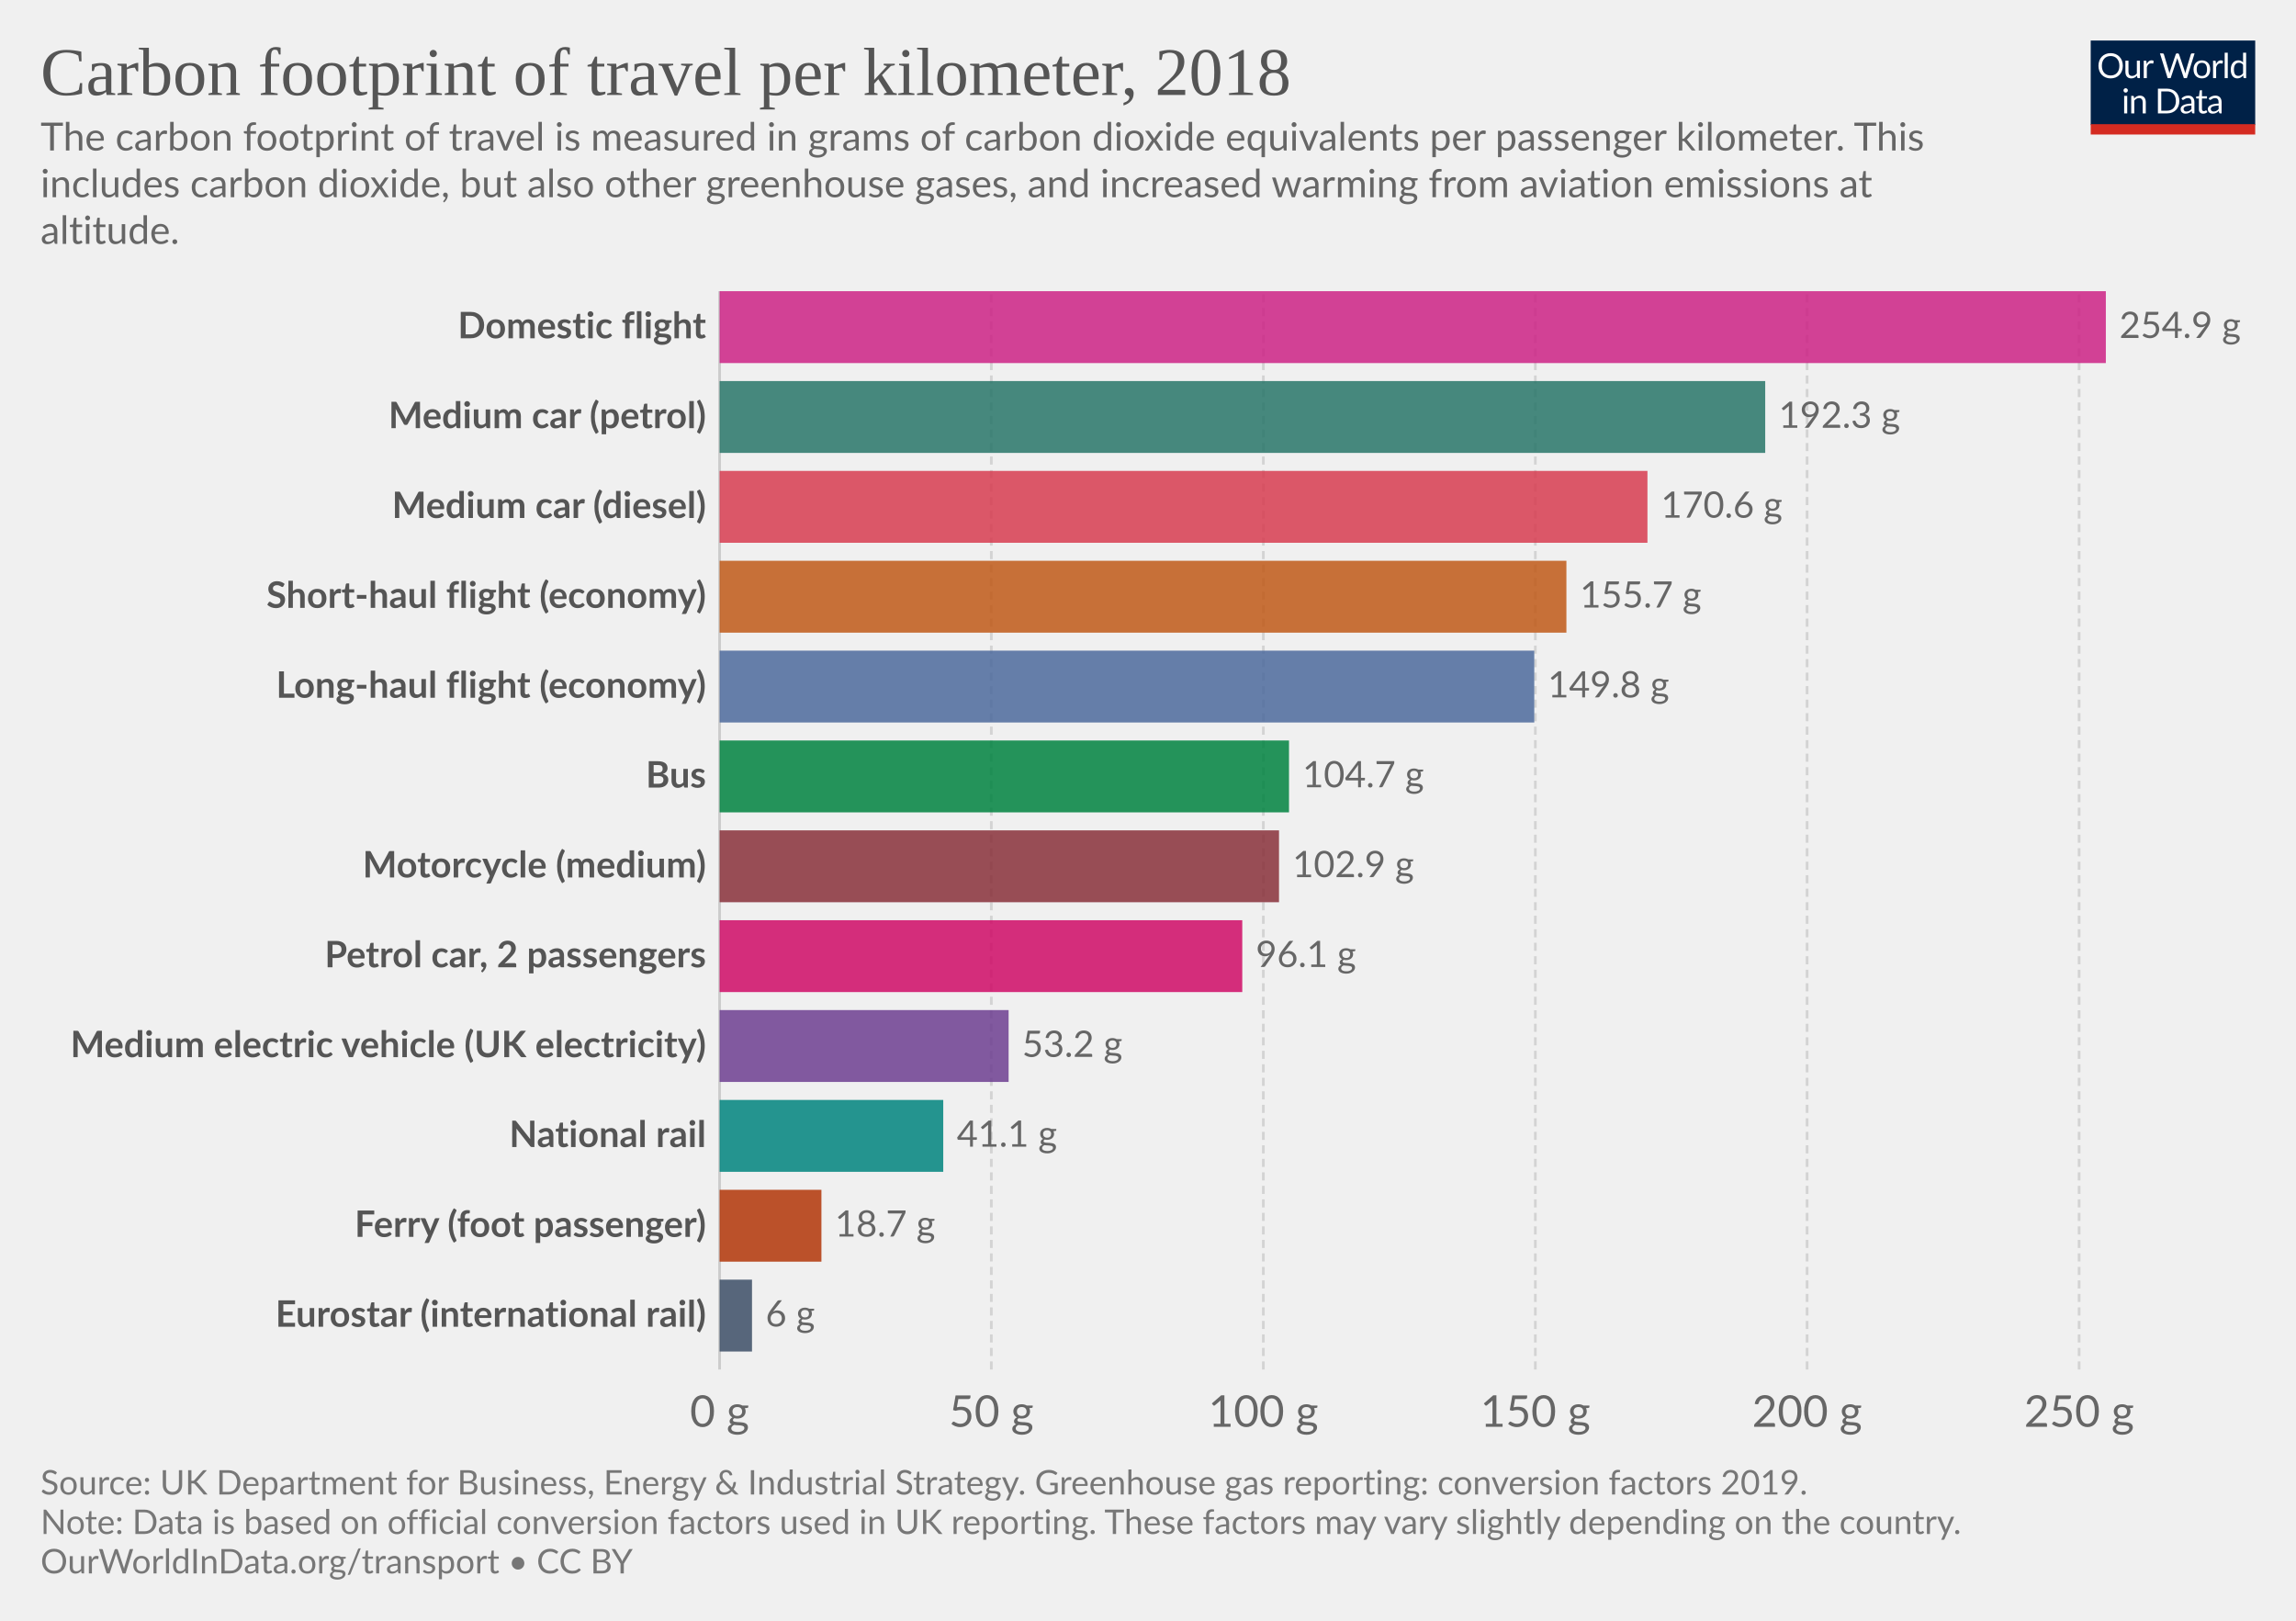
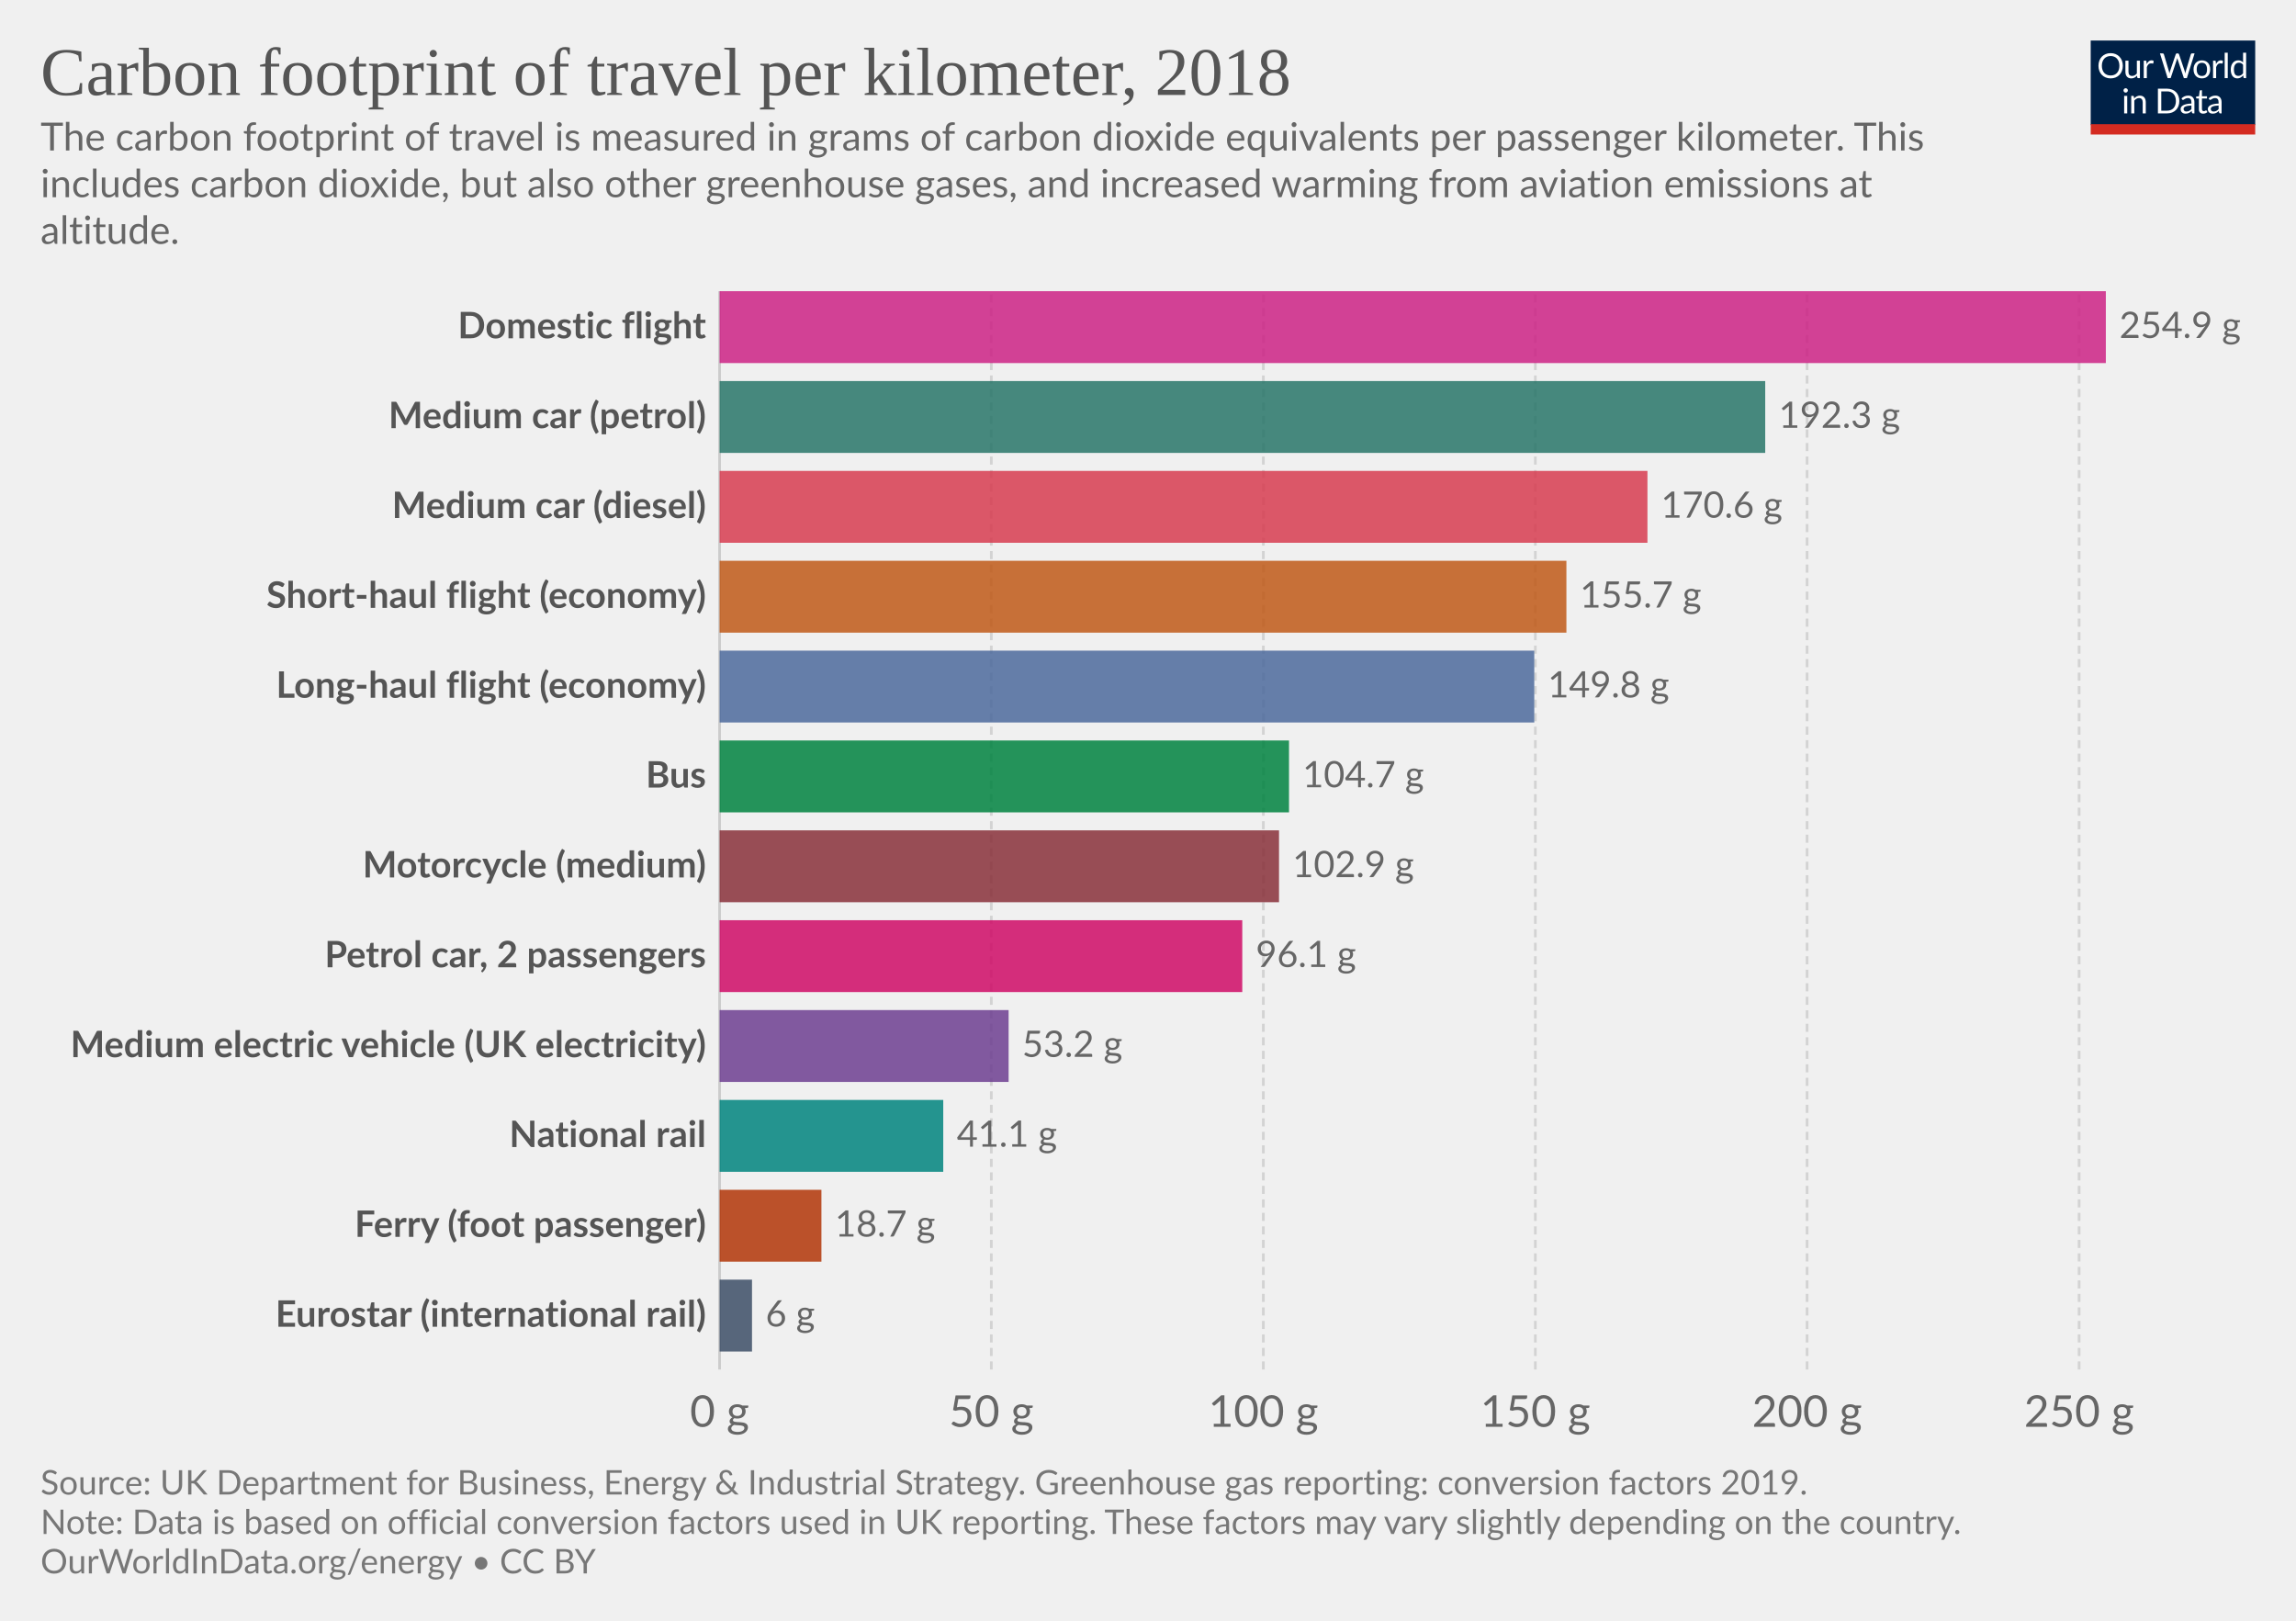
<svg xmlns="http://www.w3.org/2000/svg" version="1.1" style="background-color:#fff;-webkit-font-smoothing:antialiased" width="850" height="600" viewBox="0 0 850 600" font-family="Lato,'Helvetica Neue',Helvetica,Arial,sans-serif" font-size="18" text-rendering="optimizeLegibility">
  <g class="HeaderView">
    <g transform="matrix(.29 0 0 .29 774 15)">
      <svg width="210" height="120" viewBox="0 0 210 120" fill="none">
        <g clip-path="url(#clip0)">
          <path d="M0 0h210v107.89H0V0z" fill="#002147" />
          <path d="M40.98 32.25c0 2.36-.38 4.53-1.12 6.51a14.26 14.26 0 01-8.1 8.4c-1.9.78-4.02 1.17-6.34 1.17a16.6 16.6 0 01-6.33-1.17 14.31 14.31 0 01-8.08-8.4 18.29 18.29 0 01-1.12-6.51c0-2.36.38-4.53 1.12-6.5a14.32 14.32 0 018.07-8.44c1.92-.8 4.03-1.19 6.34-1.19 2.32 0 4.43.4 6.34 1.19 1.92.8 3.56 1.9 4.93 3.34a14.87 14.87 0 013.17 5.1 18.1 18.1 0 011.12 6.5zm-4.38 0c0-1.94-.26-3.68-.8-5.22a10.91 10.91 0 00-2.24-3.89 9.68 9.68 0 00-3.52-2.46 11.95 11.95 0 00-4.62-.86c-1.68 0-3.21.28-4.6.86a9.88 9.88 0 00-3.54 2.46 10.91 10.91 0 00-2.24 3.9c-.53 1.53-.8 3.27-.8 5.2 0 1.94.27 3.68.8 5.22a11.17 11.17 0 002.24 3.9 10.01 10.01 0 003.55 2.44c1.38.56 2.9.83 4.6.83 1.7 0 3.24-.27 4.61-.83a9.8 9.8 0 003.52-2.44 11.17 11.17 0 002.25-3.9c.53-1.54.8-3.28.8-5.21zm26.22-6.54V48H60.5c-.56 0-.9-.27-1.05-.81l-.31-2.4a12.45 12.45 0 01-3.26 2.6c-1.2.64-2.58.96-4.13.96-1.22 0-2.3-.2-3.24-.6a6.52 6.52 0 01-2.33-1.7 7.37 7.37 0 01-1.43-2.67c-.3-1.04-.46-2.2-.46-3.45V25.7h3.91v14.22c0 1.68.38 2.99 1.15 3.91.77.93 1.96 1.39 3.54 1.39 1.16 0 2.24-.27 3.23-.82a10.42 10.42 0 002.8-2.28V25.7h3.91zm8.61 4.47a9.94 9.94 0 012.6-3.56 5.64 5.64 0 013.76-1.3c.47 0 .92.05 1.34.15.44.1.83.27 1.17.49l-.3 2.92c-.09.37-.3.55-.66.55-.2 0-.5-.04-.9-.13a6.21 6.21 0 00-3.24.18c-.54.2-1.03.5-1.47.92-.42.4-.81.9-1.17 1.5-.33.58-.64 1.26-.92 2.02V48H67.7V25.71h2.25c.42 0 .72.08.88.25.16.16.27.44.33.83l.26 3.39zm61.16-13.7L122.75 48h-3.82l-7.99-24.05a21.95 21.95 0 01-.42-1.58 38.36 38.36 0 01-.44 1.58L102.05 48h-3.83L88.4 16.47h3.54c.38 0 .7.1.95.29.26.2.43.43.5.73l6.52 21.9c.1.4.2.83.28 1.28.1.46.2.94.29 1.46l.3-1.46c.12-.47.25-.9.38-1.27l7.41-21.91c.1-.25.26-.48.51-.69.27-.22.58-.33.95-.33h1.23c.38 0 .69.1.92.29.24.2.41.43.53.73l7.4 21.9a28.4 28.4 0 01.68 2.62 29.52 29.52 0 01.52-2.61l6.54-21.91c.07-.27.23-.5.48-.7.27-.21.58-.32.95-.32h3.32zm9.35 8.88c1.63 0 3.1.27 4.4.82a9.43 9.43 0 015.46 5.94c.5 1.4.74 2.98.74 4.73 0 1.76-.25 3.34-.74 4.75a9.43 9.43 0 01-5.46 5.92c-1.3.52-2.77.79-4.4.79-1.64 0-3.12-.27-4.44-.8a9.42 9.42 0 01-3.35-2.3c-.92-1-1.63-2.2-2.13-3.61-.49-1.41-.73-3-.73-4.75s.24-3.33.73-4.73c.5-1.43 1.2-2.64 2.13-3.63a9.4 9.4 0 013.35-2.31c1.32-.55 2.8-.82 4.44-.82zm0 19.89c2.2 0 3.84-.73 4.93-2.2 1.08-1.48 1.63-3.54 1.63-6.18 0-2.66-.55-4.72-1.63-6.2-1.09-1.49-2.73-2.23-4.93-2.23-1.12 0-2.09.2-2.93.57a5.7 5.7 0 00-2.06 1.65 7.5 7.5 0 00-1.24 2.67c-.26 1.04-.4 2.22-.4 3.54 0 2.64.55 4.7 1.64 6.18 1.1 1.47 2.76 2.2 4.99 2.2zm17.97-15.07a9.94 9.94 0 012.6-3.56 5.64 5.64 0 013.76-1.3c.47 0 .91.05 1.34.15.44.1.83.27 1.16.49l-.28 2.92c-.09.37-.31.55-.66.55-.2 0-.5-.04-.9-.13a6.2 6.2 0 00-3.24.18c-.54.2-1.03.5-1.47.92-.43.4-.82.9-1.17 1.5a13.1 13.1 0 00-.92 2.02V48h-3.94V25.71h2.24c.43 0 .72.08.88.25.17.16.28.44.33.83l.27 3.39zm15.04-14.59V48h-3.92V15.6h3.92zm19.55 15.43a6.22 6.22 0 00-2.38-2.05 6.7 6.7 0 00-2.86-.6c-2.07 0-3.66.75-4.77 2.23-1.12 1.48-1.68 3.6-1.68 6.33 0 1.46.13 2.7.38 3.74a7.29 7.29 0 001.1 2.56 4.35 4.35 0 001.78 1.45c.7.3 1.5.46 2.4.46 1.29 0 2.41-.3 3.36-.88a9.6 9.6 0 002.67-2.49V31.02zm3.91-15.43V48h-2.33c-.56 0-.9-.27-1.06-.81l-.35-2.71a12.13 12.13 0 01-3.25 2.77 8.28 8.28 0 01-4.23 1.06 7.31 7.31 0 01-6.14-2.9c-.73-.96-1.3-2.15-1.69-3.57a18.35 18.35 0 01.07-9.48 11.29 11.29 0 011.89-3.7 8.7 8.7 0 017.06-3.34 7.96 7.96 0 016.12 2.62V15.59h3.91zM46.61 70.71V93H42.7V70.71h3.91zm.84-7c0 .39-.08.75-.24 1.09a2.81 2.81 0 01-1.52 1.47 2.67 2.67 0 01-2.16 0 2.9 2.9 0 01-1.45-1.47 2.67 2.67 0 010-2.16c.15-.35.35-.65.6-.9.25-.27.53-.47.85-.62a2.67 2.67 0 012.16 0c.35.15.65.35.9.62.27.25.47.55.62.9.16.34.24.7.24 1.08zm7.97 10.24c.49-.54 1-1.04 1.54-1.48a9.85 9.85 0 013.66-1.84 8.96 8.96 0 015.43.35c.94.4 1.72.97 2.33 1.71a7.36 7.36 0 011.43 2.67c.32 1.04.49 2.19.49 3.45V93h-3.94V78.81c0-1.69-.4-3-1.17-3.92-.76-.93-1.93-1.4-3.5-1.4a6.6 6.6 0 00-3.25.83c-1 .56-1.92 1.31-2.77 2.27V93h-3.94V70.71h2.35c.56 0 .9.28 1.04.82l.3 2.42zm57.7 3.3c0 2.36-.37 4.5-1.11 6.44a14.3 14.3 0 01-3.17 4.98 14.1 14.1 0 01-4.93 3.2c-1.9.76-4.02 1.13-6.33 1.13H85.8V61.47h11.77c2.31 0 4.42.39 6.33 1.15a13.8 13.8 0 018.1 8.18 17.75 17.75 0 011.12 6.45zm-4.37 0c0-1.94-.26-3.67-.8-5.2a10.94 10.94 0 00-2.23-3.87 9.57 9.57 0 00-3.53-2.42 12.23 12.23 0 00-4.61-.83h-7.5v24.62h7.5c1.7 0 3.24-.28 4.61-.84a9.7 9.7 0 003.53-2.4 10.94 10.94 0 002.24-3.87c.53-1.53.8-3.26.8-5.2zm19.8 5.72c-1.8.06-3.34.2-4.62.44-1.26.22-2.3.51-3.1.88-.8.36-1.37.8-1.74 1.3-.35.5-.53 1.05-.53 1.67 0 .58.1 1.1.3 1.52a3 3 0 00.76 1.05c.34.27.73.46 1.17.6.45.11.94.17 1.45.17a7.28 7.28 0 003.5-.81 11.95 11.95 0 002.82-2.2v-4.62zm-12.65-9.11a12.73 12.73 0 013.98-2.66c1.43-.59 3-.88 4.73-.88 1.25 0 2.36.2 3.33.61a6.81 6.81 0 013.94 4.38c.33 1.04.5 2.19.5 3.43V93h-1.74a1.8 1.8 0 01-.88-.18c-.2-.13-.36-.38-.48-.74l-.44-2.12c-.59.55-1.16 1.03-1.72 1.46a9.48 9.48 0 01-3.74 1.7c-.69.15-1.46.23-2.3.23-.87 0-1.69-.12-2.45-.35a5.34 5.34 0 01-3.34-2.93 6.64 6.64 0 01-.49-2.64c0-.88.25-1.72.73-2.53a6.33 6.33 0 012.35-2.17c1.09-.63 2.5-1.15 4.25-1.54 1.75-.41 3.89-.65 6.42-.7v-1.75c0-1.73-.37-3.03-1.12-3.91-.75-.9-1.84-1.34-3.28-1.34-.97 0-1.78.12-2.44.37-.64.23-1.2.5-1.7.81l-1.23.82c-.33.23-.67.35-1 .35-.27 0-.5-.07-.69-.2a2.1 2.1 0 01-.48-.53l-.7-1.25zm27.67 19.5c-1.76 0-3.12-.5-4.07-1.48-.94-.98-1.41-2.4-1.41-4.25V74h-2.68a.9.9 0 01-.6-.2c-.16-.14-.24-.36-.24-.66v-1.56l3.65-.46.9-6.89a.9.9 0 01.29-.52.88.88 0 01.62-.22H142v7.67h6.44V74H142v13.38c0 .94.22 1.63.68 2.09.45.45 1.04.68 1.76.68a3.21 3.21 0 001.85-.53l.55-.35c.16-.12.3-.18.41-.18.2 0 .4.13.55.38l1.15 1.87a7.45 7.45 0 01-2.44 1.5c-.96.35-1.94.52-2.95.52zm19.68-10.4c-1.8.07-3.34.21-4.62.45-1.26.22-2.3.51-3.1.88-.8.36-1.37.8-1.74 1.3-.35.5-.53 1.05-.53 1.67 0 .58.1 1.1.3 1.52.18.42.44.77.76 1.05.34.27.73.46 1.17.6.45.11.94.17 1.45.17a7.3 7.3 0 003.5-.81 12.04 12.04 0 002.82-2.2v-4.62zm-12.65-9.1a12.72 12.72 0 013.99-2.66c1.42-.59 3-.88 4.72-.88 1.25 0 2.36.2 3.33.61a6.81 6.81 0 013.94 4.38c.33 1.04.5 2.19.5 3.43V93h-1.74a1.8 1.8 0 01-.88-.18c-.2-.13-.36-.38-.48-.74l-.44-2.12c-.59.55-1.16 1.03-1.72 1.46a9.48 9.48 0 01-3.74 1.7c-.69.15-1.46.23-2.3.23-.87 0-1.69-.12-2.45-.35a5.33 5.33 0 01-3.34-2.93 6.62 6.62 0 01-.49-2.64c0-.88.25-1.72.73-2.53a6.33 6.33 0 012.35-2.17c1.09-.63 2.5-1.15 4.25-1.54a31.2 31.2 0 016.42-.7v-1.75c0-1.73-.37-3.03-1.12-3.91-.75-.9-1.84-1.34-3.28-1.34-.97 0-1.78.12-2.44.37-.64.23-1.2.5-1.7.81-.46.3-.87.57-1.22.82-.34.23-.68.35-1.02.35-.26 0-.49-.07-.68-.2a1.88 1.88 0 01-.48-.53l-.7-1.25z" fill="#fff" />
          <path fill="#D42B21" d="M0 106.79h210V120H0z" />
        </g>
        <defs>
          <clipPath id="clip0">
            <path fill="#fff" d="M0 0h210v120H0z" />
          </clipPath>
        </defs>
      </svg>
    </g>
-     <a href="https://ourworldindata.org/grapher/carbon-footprint-travel-mode?tab=chart&amp;stackMode=absolute&amp;region=World" target="_blank" font-family="&quot;Playfair Display&quot;,Georgia,&quot;Times New Roman&quot;,serif">
+     <a href="https://ourworldindata.org/grapher/carbon-footprint-travel-mode?tab=chart&amp;stackMode=absolute&amp;region=World" target="_blank" rel="noopener" font-family="&quot;Playfair Display&quot;,Georgia,&quot;Times New Roman&quot;,serif">
      <text font-size="25.2" x="15" y="35.2" fill="#555">
        <tspan x="15" y="35.16">Carbon footprint of travel per kilometer, 2018</tspan>
      </text>
    </a>
    <text font-size="14.4" x="15" y="55.7" fill="#666">
      <tspan x="15" y="55.72">The carbon footprint of travel is measured in grams of carbon dioxide equivalents per passenger kilometer. This</tspan>
      <tspan x="15" y="73">includes carbon dioxide, but also other greenhouse gases, and increased warming from aviation emissions at</tspan>
      <tspan x="15" y="90.28">altitude.</tspan>
    </text>
  </g>
  <g class="DiscreteBarChart">
    <g class="HorizontalAxis" fill="#666" text-anchor="middle" font-size="16.2">
      <text x="266.4" y="528.2">0 g</text>
      <text x="367" y="528.2">50 g</text>
      <text x="467.7" y="528.2">100 g</text>
      <text x="568.4" y="528.2">150 g</text>
      <text x="669" y="528.2">200 g</text>
      <text x="769.7" y="528.2">250 g</text>
    </g>
    <g class="AxisGridLines verticalLines">
      <path stroke="#ccc" d="M266.4 507V107.8" />
      <path stroke="#d3d3d3" stroke-dasharray="3,2" d="M367 507V107.8M467.7 507V107.8M568.4 507V107.8M669 507V107.8M769.7 507V107.8" />
    </g>
    <g class="bar" style="transition:transform 200ms ease">
      <text x="0" y="0" transform="translate(261.4 121.1)" fill="#555" dominant-baseline="middle" text-anchor="end" font-size="13.5" font-weight="700">Domestic flight</text>
      <path fill="#CD2285" opacity=".85" style="transition:height 200ms ease" d="M266.4 107.8h513.2v26.61H266.4z" />
      <text x="0" y="0" transform="translate(784.6 121.1)" fill="#666" dominant-baseline="middle" text-anchor="start" font-size="13.5" font-weight="400">254.9 g</text>
    </g>
    <g class="bar" style="transition:transform 200ms ease">
      <text x="0" y="0" transform="translate(261.4 154.37)" fill="#555" dominant-baseline="middle" text-anchor="end" font-size="13.5" font-weight="700">Medium car (petrol)</text>
      <path fill="#287669" opacity=".85" style="transition:height 200ms ease" d="M266.4 141.07h387.1v26.6H266.4z" />
      <text x="0" y="0" transform="translate(658.5 154.37)" fill="#666" dominant-baseline="middle" text-anchor="start" font-size="13.5" font-weight="400">192.3 g</text>
    </g>
    <g class="bar" style="transition:transform 200ms ease">
      <text x="0" y="0" transform="translate(261.4 187.64)" fill="#555" dominant-baseline="middle" text-anchor="end" font-size="13.5" font-weight="700">Medium car (diesel)</text>
      <path fill="#D73C50" opacity=".85" style="transition:height 200ms ease" d="M266.4 174.33h343.5v26.61H266.4z" />
      <text x="0" y="0" transform="translate(614.9 187.64)" fill="#666" dominant-baseline="middle" text-anchor="start" font-size="13.5" font-weight="400">170.6 g</text>
    </g>
    <g class="bar" style="transition:transform 200ms ease">
      <text x="0" y="0" transform="translate(261.4 220.9)" fill="#555" dominant-baseline="middle" text-anchor="end" font-size="13.5" font-weight="700">Short-haul flight (economy)</text>
      <path fill="#C05917" opacity=".85" style="transition:height 200ms ease" d="M266.4 207.6h313.5v26.61H266.4z" />
      <text x="0" y="0" transform="translate(584.9 220.9)" fill="#666" dominant-baseline="middle" text-anchor="start" font-size="13.5" font-weight="400">155.7 g</text>
    </g>
    <g class="bar" style="transition:transform 200ms ease">
      <text x="0" y="0" transform="translate(261.4 254.17)" fill="#555" dominant-baseline="middle" text-anchor="end" font-size="13.5" font-weight="700">Long-haul flight (economy)</text>
      <path fill="#4C6A9C" opacity=".85" style="transition:height 200ms ease" d="M266.4 240.87H568v26.6H266.4z" />
      <text x="0" y="0" transform="translate(573 254.17)" fill="#666" dominant-baseline="middle" text-anchor="start" font-size="13.5" font-weight="400">149.8 g</text>
    </g>
    <g class="bar" style="transition:transform 200ms ease">
      <text x="0" y="0" transform="translate(261.4 287.44)" fill="#555" dominant-baseline="middle" text-anchor="end" font-size="13.5" font-weight="700">Bus</text>
      <path fill="#00823F" opacity=".85" style="transition:height 200ms ease" d="M266.4 274.13h210.8v26.61H266.4z" />
      <text x="0" y="0" transform="translate(482.2 287.44)" fill="#666" dominant-baseline="middle" text-anchor="start" font-size="13.5" font-weight="400">104.7 g</text>
    </g>
    <g class="bar" style="transition:transform 200ms ease">
      <text x="0" y="0" transform="translate(261.4 320.7)" fill="#555" dominant-baseline="middle" text-anchor="end" font-size="13.5" font-weight="700">Motorcycle (medium)</text>
      <path fill="#883039" opacity=".85" style="transition:height 200ms ease" d="M266.4 307.4h207.1v26.61H266.4z" />
      <text x="0" y="0" transform="translate(478.5 320.7)" fill="#666" dominant-baseline="middle" text-anchor="start" font-size="13.5" font-weight="400">102.9 g</text>
    </g>
    <g class="bar" style="transition:transform 200ms ease">
      <text x="0" y="0" transform="translate(261.4 353.97)" fill="#555" dominant-baseline="middle" text-anchor="end" font-size="13.5" font-weight="700">Petrol car, 2 passengers</text>
      <path fill="#CF0A66" opacity=".85" style="transition:height 200ms ease" d="M266.4 340.67h193.5v26.6H266.4z" />
      <text x="0" y="0" transform="translate(464.9 353.97)" fill="#666" dominant-baseline="middle" text-anchor="start" font-size="13.5" font-weight="400">96.1 g</text>
    </g>
    <g class="bar" style="transition:transform 200ms ease">
      <text x="0" y="0" transform="translate(261.4 387.24)" fill="#555" dominant-baseline="middle" text-anchor="end" font-size="13.5" font-weight="700">Medium electric vehicle (UK electricity)</text>
      <path fill="#6D3E91" opacity=".85" style="transition:height 200ms ease" d="M266.4 373.93h107v26.61h-107z" />
      <text x="0" y="0" transform="translate(378.4 387.24)" fill="#666" dominant-baseline="middle" text-anchor="start" font-size="13.5" font-weight="400">53.2 g</text>
    </g>
    <g class="bar" style="transition:transform 200ms ease">
      <text x="0" y="0" transform="translate(261.4 420.5)" fill="#555" dominant-baseline="middle" text-anchor="end" font-size="13.5" font-weight="700">National rail</text>
      <path fill="#00847E" opacity=".85" style="transition:height 200ms ease" d="M266.4 407.2h82.8v26.61h-82.8z" />
      <text x="0" y="0" transform="translate(354.2 420.5)" fill="#666" dominant-baseline="middle" text-anchor="start" font-size="13.5" font-weight="400">41.1 g</text>
    </g>
    <g class="bar" style="transition:transform 200ms ease">
      <text x="0" y="0" transform="translate(261.4 453.77)" fill="#555" dominant-baseline="middle" text-anchor="end" font-size="13.5" font-weight="700">Ferry (foot passenger)</text>
      <path fill="#B13507" opacity=".85" style="transition:height 200ms ease" d="M266.4 440.47h37.7v26.6h-37.7z" />
      <text x="0" y="0" transform="translate(309.1 453.77)" fill="#666" dominant-baseline="middle" text-anchor="start" font-size="13.5" font-weight="400">18.7 g</text>
    </g>
    <g class="bar" style="transition:transform 200ms ease">
      <text x="0" y="0" transform="translate(261.4 487.04)" fill="#555" dominant-baseline="middle" text-anchor="end" font-size="13.5" font-weight="700">Eurostar (international rail)</text>
      <path fill="#3C4E66" opacity=".85" style="transition:height 200ms ease" d="M266.4 473.73h12v26.61h-12z" />
      <text x="0" y="0" transform="translate(283.4 487.04)" fill="#666" dominant-baseline="middle" text-anchor="start" font-size="13.5" font-weight="400">6 g</text>
    </g>
  </g>
  <g class="SourcesFooter" fill="#777">
    <g class="clickable" fill="#777">
      <text font-size="12.6" x="15" y="553.3">
        <tspan x="15" y="553.28">Source: UK Department for Business, Energy &amp; Industrial Strategy. Greenhouse gas reporting: conversion factors 2019.</tspan>
      </text>
    </g>
    <text font-size="12.6" x="15" y="567.9">
      <tspan x="15" y="567.88">Note: Data is based on official conversion factors used in UK reporting. These factors may vary slightly depending on the country.</tspan>
    </text>
    <text font-size="12.6" x="15" y="582.5">
      <tspan x="15" y="582.48">
-         <a target="_blank" href="https://ourworldindata.org/transport" fill="#777">OurWorldInData.org/transport</a> • <a class="cclogo" href="http://creativecommons.org/licenses/by/4.0/deed.en_US" target="_blank" fill="#777">CC BY</a>
+         <a target="_blank" href="https://ourworldindata.org/energy" fill="#777">OurWorldInData.org/energy</a> • <a class="cclogo" href="http://creativecommons.org/licenses/by/4.0/deed.en_US" target="_blank" fill="#777">CC BY</a>
      </tspan>
    </text>
  </g>
</svg>
